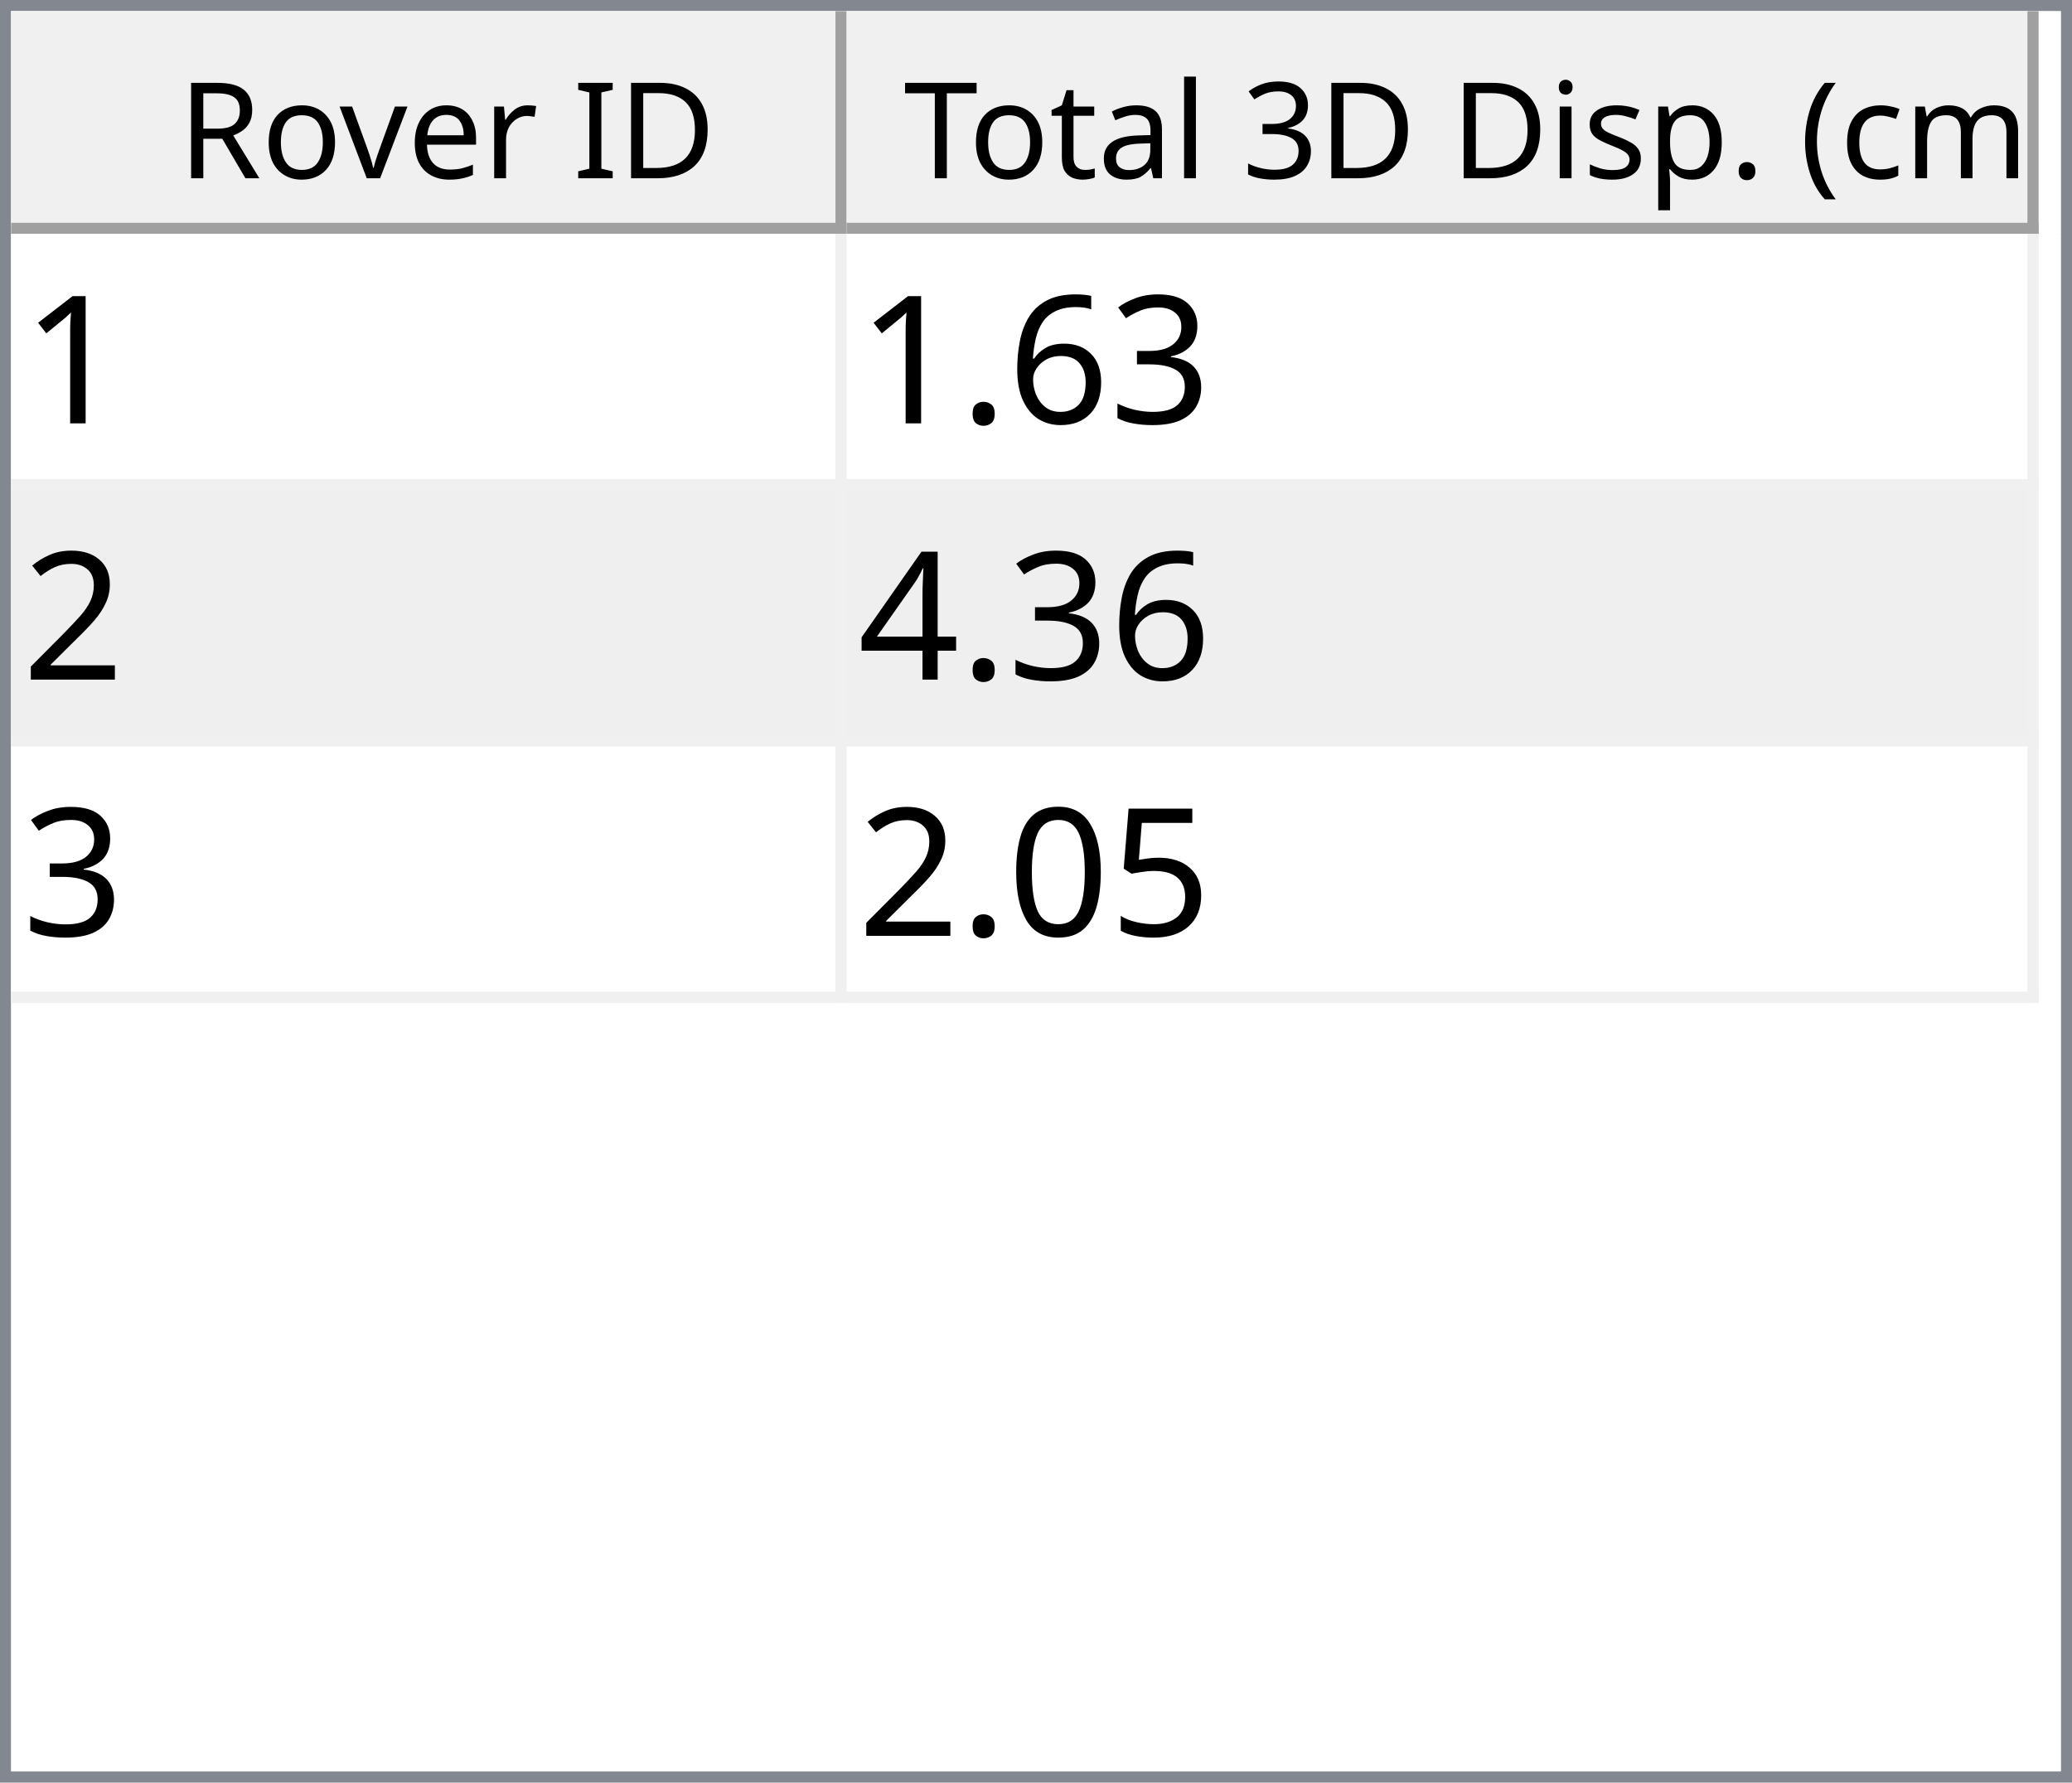
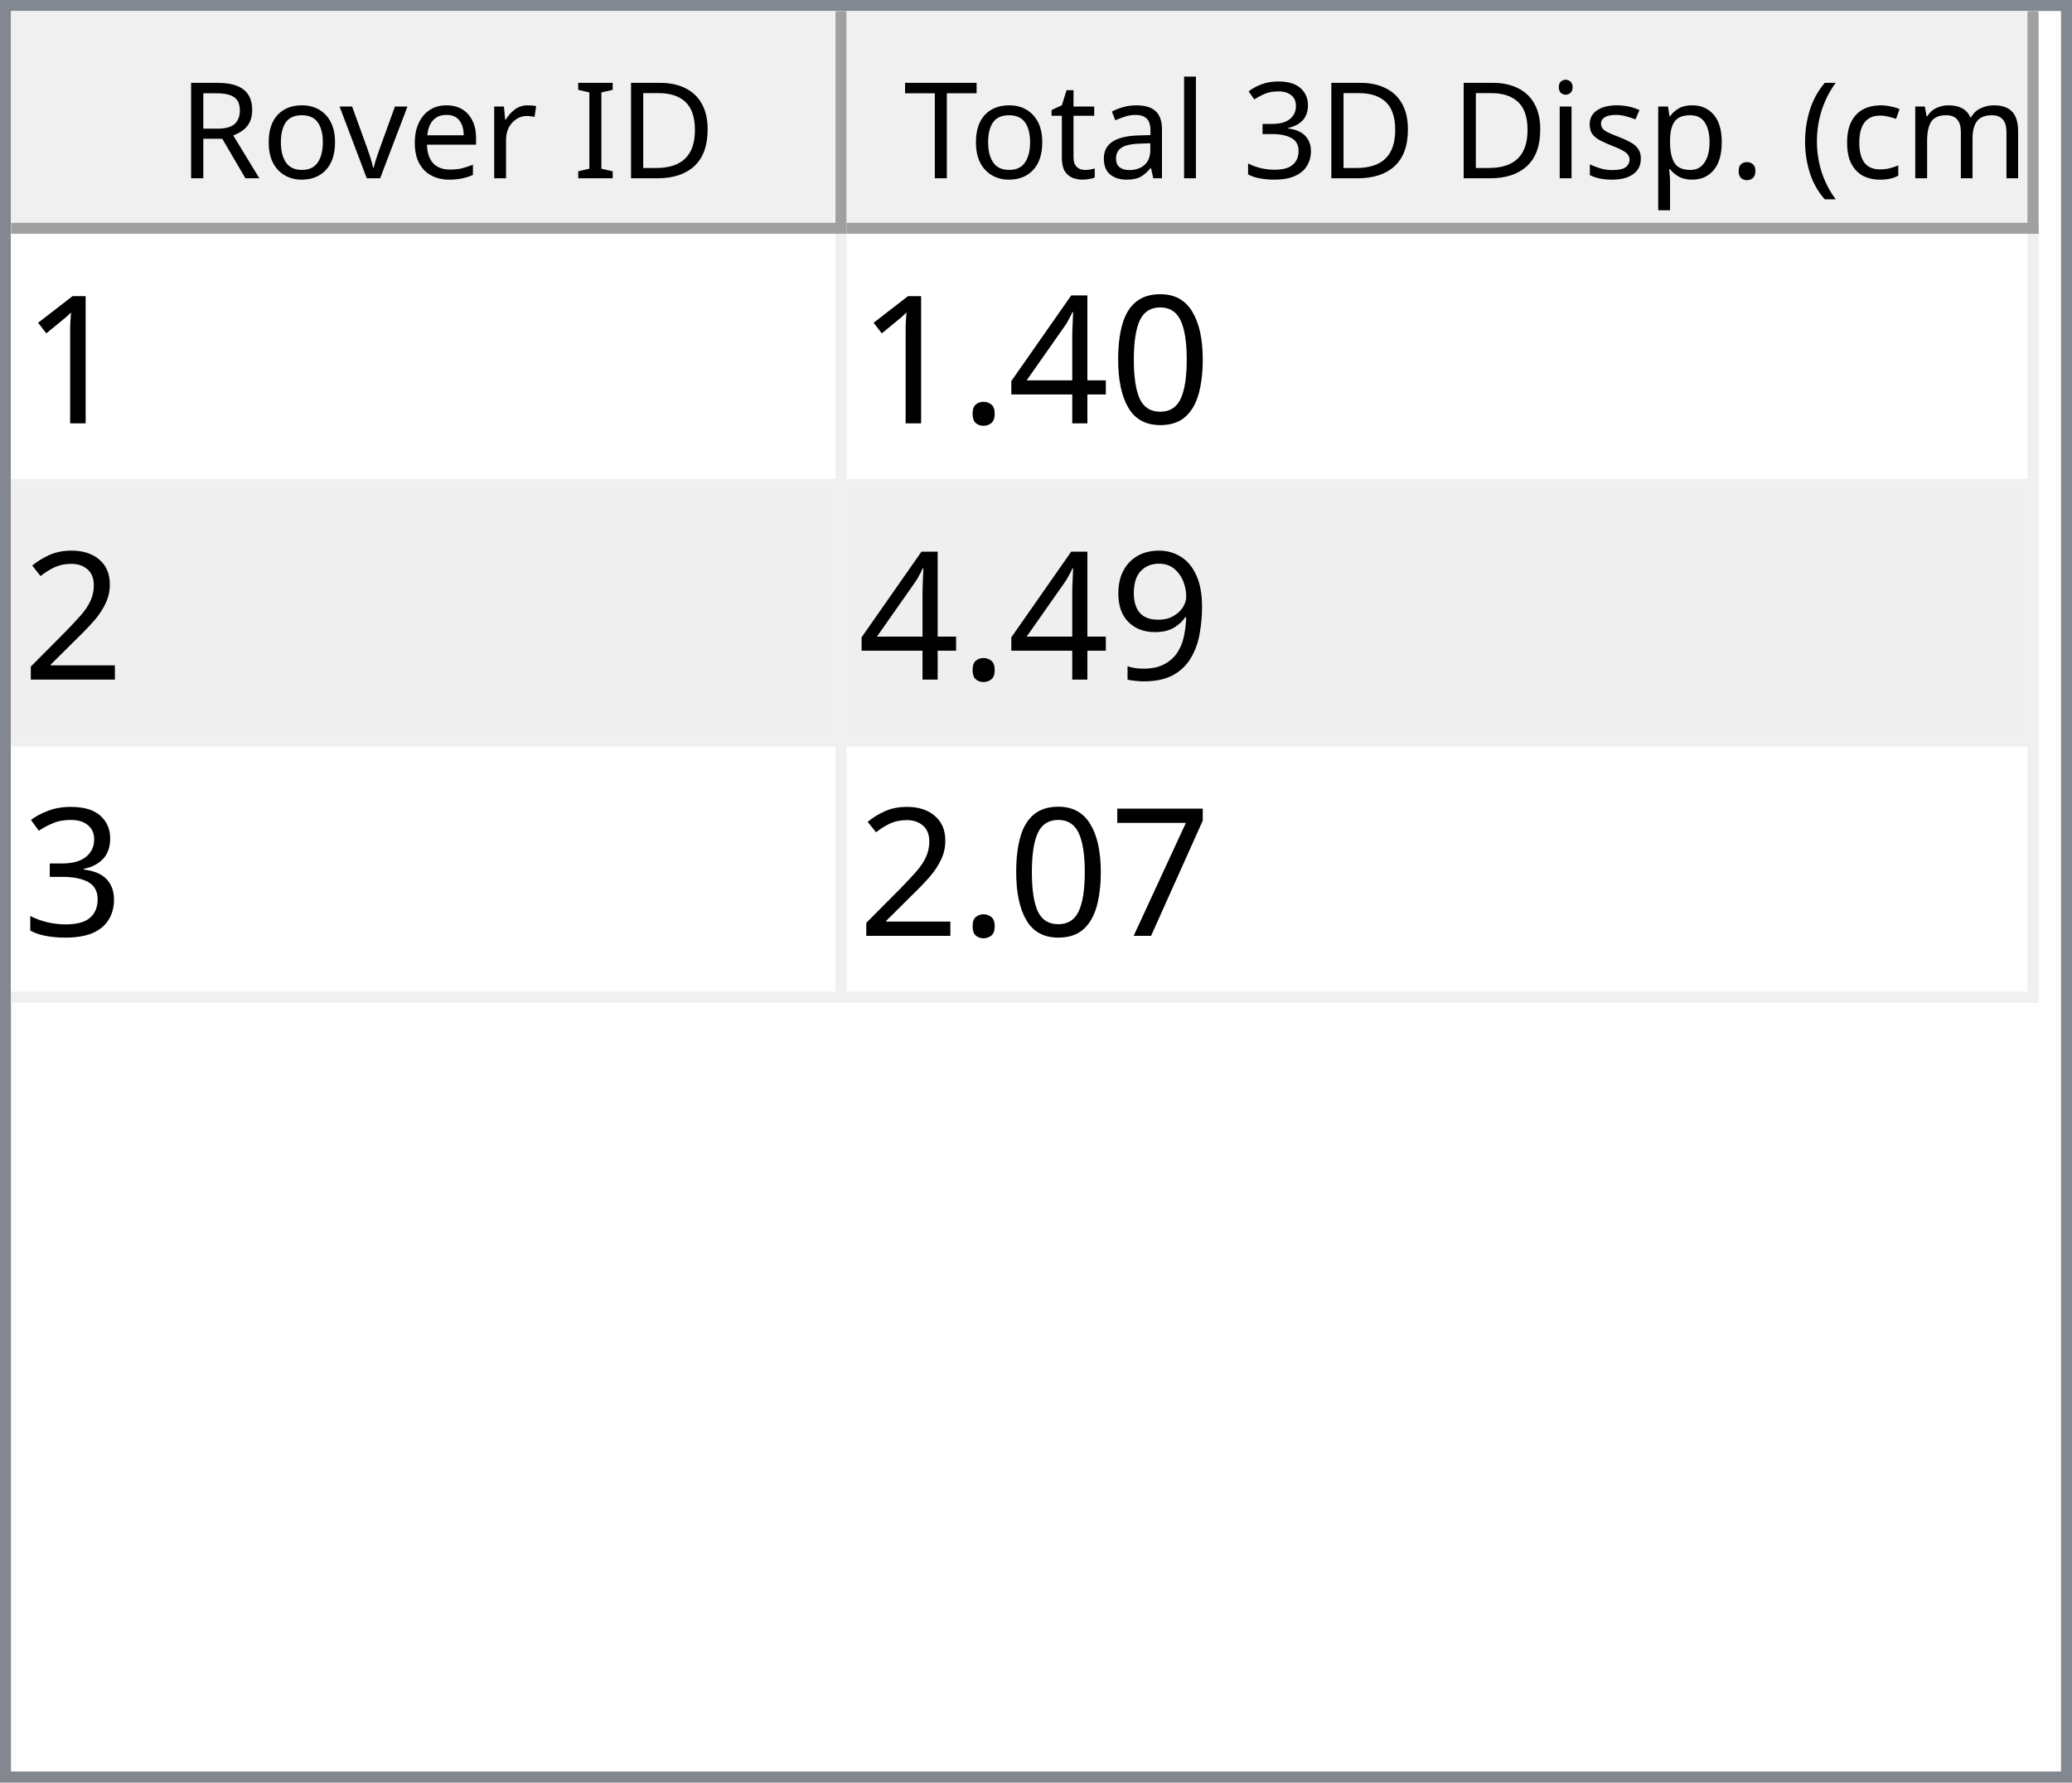
<svg xmlns="http://www.w3.org/2000/svg" style="fill-opacity:1; color-rendering:auto; color-interpolation:auto; text-rendering:auto; stroke:black; stroke-linecap:square; stroke-miterlimit:10; shape-rendering:auto; stroke-opacity:1; fill:black; stroke-dasharray:none; font-weight:normal; stroke-width:1; font-family:'Dialog'; font-style:normal; stroke-linejoin:miter; font-size:12px; stroke-dashoffset:0; image-rendering:auto;" width="186" height="160">
  <defs id="genericDefs" />
  <g>
    <defs id="defs1">
      <clipPath clipPathUnits="userSpaceOnUse" id="clipPath1">
        <path d="M0 0 L186 0 L186 160 L0 160 L0 0 Z" />
      </clipPath>
      <clipPath clipPathUnits="userSpaceOnUse" id="clipPath2">
        <path d="M0 0 L0 160 L186 160 L186 0 Z" />
      </clipPath>
      <clipPath clipPathUnits="userSpaceOnUse" id="clipPath3">
        <path d="M0 0 L0 20 L184 20 L184 0 Z" />
      </clipPath>
      <clipPath clipPathUnits="userSpaceOnUse" id="clipPath4">
        <path d="M0 0 L0 20 L75 20 L75 0 Z" />
      </clipPath>
      <clipPath clipPathUnits="userSpaceOnUse" id="clipPath5">
        <path d="M1 1 L1 19 L74 19 L74 1 Z" />
      </clipPath>
      <clipPath clipPathUnits="userSpaceOnUse" id="clipPath6">
        <path d="M0 0 L0 18 L73 18 L73 0 Z" />
      </clipPath>
      <clipPath clipPathUnits="userSpaceOnUse" id="clipPath7">
        <path d="M-0.5 -0.5 L-0.5 19.5 L74.5 19.5 L74.5 -0.5 Z" />
      </clipPath>
      <clipPath clipPathUnits="userSpaceOnUse" id="clipPath8">
        <path d="M0 0 L0 20 L107 20 L107 0 Z" />
      </clipPath>
      <clipPath clipPathUnits="userSpaceOnUse" id="clipPath9">
        <path d="M1 1 L1 19 L106 19 L106 1 Z" />
      </clipPath>
      <clipPath clipPathUnits="userSpaceOnUse" id="clipPath10">
        <path d="M0 0 L0 18 L105 18 L105 0 Z" />
      </clipPath>
      <clipPath clipPathUnits="userSpaceOnUse" id="clipPath11">
        <path d="M-0.5 -0.5 L-0.5 19.5 L106.5 19.5 L106.5 -0.5 Z" />
      </clipPath>
      <clipPath clipPathUnits="userSpaceOnUse" id="clipPath12">
        <path d="M0 0 L0 138 L184 138 L184 0 Z" />
      </clipPath>
      <clipPath clipPathUnits="userSpaceOnUse" id="clipPath13">
        <path d="M0 0 L0 69 L182 69 L182 0 Z" />
      </clipPath>
      <clipPath clipPathUnits="userSpaceOnUse" id="clipPath14">
        <path d="M-0.5 -0.5 L-0.5 68.5 L181.5 68.5 L181.5 -0.5 Z" />
      </clipPath>
      <clipPath clipPathUnits="userSpaceOnUse" id="clipPath15">
        <path d="M0 0 L0 22 L74 22 L74 0 Z" />
      </clipPath>
      <clipPath clipPathUnits="userSpaceOnUse" id="clipPath16">
        <path d="M0 0 L0 22 L106 22 L106 0 Z" />
      </clipPath>
      <font horiz-adv-x="64.551" id="font1">
        <font-face ascent="107.91" descent="25.098" units-per-em="100" style="font-style:normal; font-family:Segoe UI; font-weight:normal;" />
        <missing-glyph horiz-adv-x="64.551" d="M8.109 0 L8.109 68.266 L56.453 68.266 L56.453 0 L8.109 0 ZM15.328 7.234 L49.219 7.234 L49.219 61.031 L15.328 61.031 L15.328 7.234 Z" />
        <glyph unicode="D" horiz-adv-x="70.117" d="M9.188 0 L9.188 70.016 L28.516 70.016 Q65.531 70.016 65.531 35.891 Q65.531 19.672 55.25 9.836 Q44.969 0 27.734 0 L9.188 0 ZM17.391 62.594 L17.391 7.422 L27.828 7.422 Q41.609 7.422 49.273 14.797 Q56.938 22.172 56.938 35.688 Q56.938 62.594 28.328 62.594 L17.391 62.594 Z" />
        <glyph unicode="I" horiz-adv-x="26.611" d="M17.391 0 L9.188 0 L9.188 70.016 L17.391 70.016 L17.391 0 Z" />
        <glyph unicode=" " horiz-adv-x="27.393" d="" />
        <glyph unicode="r" horiz-adv-x="34.766" d="M34.188 41.891 Q32.078 43.5 28.125 43.5 Q23 43.5 19.555 38.672 Q16.109 33.844 16.109 25.484 L16.109 0 L8.109 0 L8.109 50 L16.109 50 L16.109 39.703 L16.312 39.703 Q18.016 44.969 21.531 47.922 Q25.047 50.875 29.391 50.875 Q32.516 50.875 34.188 50.203 L34.188 41.891 Z" />
        <glyph unicode="e" horiz-adv-x="52.295" d="M48.297 23 L12.984 23 Q13.188 14.656 17.484 10.109 Q21.781 5.562 29.297 5.562 Q37.75 5.562 44.828 11.141 L44.828 3.609 Q38.234 -1.172 27.391 -1.172 Q16.797 -1.172 10.742 5.641 Q4.688 12.453 4.688 24.812 Q4.688 36.469 11.305 43.82 Q17.922 51.172 27.734 51.172 Q37.547 51.172 42.922 44.828 Q48.297 38.484 48.297 27.203 L48.297 23 ZM40.094 29.781 Q40.047 36.719 36.75 40.578 Q33.453 44.438 27.594 44.438 Q21.922 44.438 17.969 40.383 Q14.016 36.328 13.094 29.781 L40.094 29.781 Z" />
        <glyph unicode="v" horiz-adv-x="47.9" d="M47.406 50 L27.484 0 L19.625 0 L0.688 50 L9.469 50 L22.172 13.672 Q23.578 9.672 23.922 6.688 L24.125 6.688 Q24.609 10.453 25.688 13.484 L38.969 50 L47.406 50 Z" />
        <glyph unicode="o" horiz-adv-x="58.594" d="M29 -1.172 Q17.922 -1.172 11.305 5.836 Q4.688 12.844 4.688 24.422 Q4.688 37.016 11.57 44.094 Q18.453 51.172 30.172 51.172 Q41.359 51.172 47.633 44.289 Q53.906 37.406 53.906 25.203 Q53.906 13.234 47.141 6.031 Q40.375 -1.172 29 -1.172 ZM29.594 44.438 Q21.875 44.438 17.383 39.188 Q12.891 33.938 12.891 24.703 Q12.891 15.828 17.43 10.695 Q21.969 5.562 29.594 5.562 Q37.359 5.562 41.531 10.594 Q45.703 15.625 45.703 24.906 Q45.703 34.281 41.531 39.359 Q37.359 44.438 29.594 44.438 Z" />
        <glyph unicode="R" horiz-adv-x="59.814" d="M59.375 0 L49.609 0 L37.891 19.625 Q36.281 22.359 34.766 24.289 Q33.25 26.219 31.664 27.438 Q30.078 28.656 28.25 29.219 Q26.422 29.781 24.125 29.781 L17.391 29.781 L17.391 0 L9.188 0 L9.188 70.016 L30.078 70.016 Q34.672 70.016 38.555 68.867 Q42.438 67.719 45.289 65.375 Q48.141 63.031 49.758 59.547 Q51.375 56.062 51.375 51.375 Q51.375 47.703 50.273 44.656 Q49.172 41.609 47.148 39.211 Q45.125 36.812 42.266 35.133 Q39.406 33.453 35.844 32.516 L35.844 32.328 Q37.594 31.547 38.891 30.547 Q40.188 29.547 41.359 28.18 Q42.531 26.812 43.68 25.078 Q44.828 23.344 46.234 21.047 L59.375 0 ZM17.391 62.594 L17.391 37.203 L28.516 37.203 Q31.594 37.203 34.203 38.133 Q36.812 39.062 38.719 40.797 Q40.625 42.531 41.703 45.047 Q42.781 47.562 42.781 50.688 Q42.781 56.297 39.141 59.445 Q35.5 62.594 28.609 62.594 L17.391 62.594 Z" />
        <glyph unicode=")" horiz-adv-x="30.176" d="M8.297 -15.922 L1.172 -15.922 Q16.406 2.344 16.406 26.812 Q16.406 51.469 1.078 70.016 L8.297 70.016 Q23.531 52.156 23.531 26.703 Q23.531 1.375 8.297 -15.922 Z" />
        <glyph unicode="m" horiz-adv-x="86.133" d="M79.109 0 L71.094 0 L71.094 28.719 Q71.094 37.016 68.531 40.727 Q65.969 44.438 59.906 44.438 Q54.781 44.438 51.195 39.75 Q47.609 35.062 47.609 28.516 L47.609 0 L39.594 0 L39.594 29.688 Q39.594 44.438 28.219 44.438 Q22.953 44.438 19.531 40.016 Q16.109 35.594 16.109 28.516 L16.109 0 L8.109 0 L8.109 50 L16.109 50 L16.109 42.094 L16.312 42.094 Q21.625 51.172 31.844 51.172 Q36.969 51.172 40.773 48.312 Q44.578 45.453 46 40.828 Q51.562 51.172 62.594 51.172 Q79.109 51.172 79.109 30.812 L79.109 0 Z" />
        <glyph unicode="c" horiz-adv-x="46.191" d="M42.188 2.297 Q36.422 -1.172 28.516 -1.172 Q17.828 -1.172 11.258 5.789 Q4.688 12.75 4.688 23.828 Q4.688 36.188 11.766 43.68 Q18.844 51.172 30.672 51.172 Q37.25 51.172 42.281 48.734 L42.281 40.531 Q36.719 44.438 30.375 44.438 Q22.703 44.438 17.797 38.945 Q12.891 33.453 12.891 24.516 Q12.891 15.719 17.508 10.641 Q22.125 5.562 29.891 5.562 Q36.422 5.562 42.188 9.906 L42.188 2.297 Z" />
        <glyph unicode="(" horiz-adv-x="30.176" d="M29.109 -15.922 L21.969 -15.922 Q6.844 1.375 6.844 26.703 Q6.844 52.156 21.969 70.016 L29.203 70.016 Q13.875 51.469 13.875 26.812 Q13.875 2.344 29.109 -15.922 Z" />
        <glyph unicode="." horiz-adv-x="21.68" d="M10.891 -1.078 Q8.641 -1.078 7.055 0.539 Q5.469 2.156 5.469 4.391 Q5.469 6.641 7.055 8.273 Q8.641 9.906 10.891 9.906 Q13.188 9.906 14.797 8.273 Q16.406 6.641 16.406 4.391 Q16.406 2.156 14.797 0.539 Q13.188 -1.078 10.891 -1.078 Z" />
        <glyph unicode="p" horiz-adv-x="58.789" d="M16.312 7.234 L16.109 7.234 L16.109 -23 L8.109 -23 L8.109 50 L16.109 50 L16.109 41.219 L16.312 41.219 Q22.219 51.172 33.594 51.172 Q43.266 51.172 48.688 44.461 Q54.109 37.75 54.109 26.469 Q54.109 13.922 48 6.375 Q41.891 -1.172 31.297 -1.172 Q21.578 -1.172 16.312 7.234 ZM16.109 27.391 L16.109 20.406 Q16.109 14.203 20.141 9.883 Q24.172 5.562 30.375 5.562 Q37.641 5.562 41.773 11.133 Q45.906 16.703 45.906 26.609 Q45.906 34.969 42.047 39.703 Q38.188 44.438 31.594 44.438 Q24.609 44.438 20.359 39.578 Q16.109 34.719 16.109 27.391 Z" />
        <glyph unicode="s" horiz-adv-x="42.432" d="M5.078 1.812 L5.078 10.406 Q11.625 5.562 19.484 5.562 Q30.031 5.562 30.031 12.594 Q30.031 14.594 29.125 15.992 Q28.219 17.391 26.68 18.461 Q25.141 19.531 23.07 20.383 Q21 21.234 18.609 22.172 Q15.281 23.484 12.766 24.828 Q10.25 26.172 8.57 27.859 Q6.891 29.547 6.031 31.695 Q5.172 33.844 5.172 36.719 Q5.172 40.234 6.789 42.945 Q8.406 45.656 11.086 47.484 Q13.766 49.312 17.211 50.242 Q20.656 51.172 24.312 51.172 Q30.812 51.172 35.938 48.922 L35.938 40.828 Q30.422 44.438 23.25 44.438 Q21 44.438 19.195 43.922 Q17.391 43.406 16.094 42.477 Q14.797 41.547 14.086 40.258 Q13.375 38.969 13.375 37.406 Q13.375 35.453 14.086 34.133 Q14.797 32.812 16.164 31.789 Q17.531 30.766 19.484 29.938 Q21.438 29.109 23.922 28.125 Q27.25 26.859 29.883 25.516 Q32.516 24.172 34.375 22.484 Q36.234 20.797 37.234 18.602 Q38.234 16.406 38.234 13.375 Q38.234 9.672 36.602 6.938 Q34.969 4.203 32.234 2.398 Q29.5 0.594 25.93 -0.289 Q22.359 -1.172 18.453 -1.172 Q10.75 -1.172 5.078 1.812 Z" />
        <glyph unicode="i" horiz-adv-x="24.219" d="M12.203 62.703 Q10.062 62.703 8.547 64.164 Q7.031 65.625 7.031 67.875 Q7.031 70.125 8.547 71.609 Q10.062 73.094 12.203 73.094 Q14.406 73.094 15.945 71.609 Q17.484 70.125 17.484 67.875 Q17.484 65.719 15.945 64.211 Q14.406 62.703 12.203 62.703 ZM16.109 0 L8.109 0 L8.109 50 L16.109 50 L16.109 0 Z" />
        <glyph unicode="3" horiz-adv-x="53.906" d="M46.531 19.828 Q46.531 15.094 44.75 11.211 Q42.969 7.328 39.719 4.57 Q36.469 1.812 31.93 0.297 Q27.391 -1.219 21.922 -1.219 Q11.922 -1.219 6 2.594 L6 11.188 Q13.094 5.609 22.219 5.609 Q25.875 5.609 28.828 6.539 Q31.781 7.469 33.906 9.227 Q36.031 10.984 37.18 13.477 Q38.328 15.969 38.328 19.094 Q38.328 32.812 18.797 32.812 L12.984 32.812 L12.984 39.594 L18.5 39.594 Q35.797 39.594 35.797 52.484 Q35.797 64.406 22.609 64.406 Q15.188 64.406 8.688 59.422 L8.688 67.188 Q15.375 71.188 24.609 71.188 Q29 71.188 32.57 69.969 Q36.141 68.75 38.68 66.555 Q41.219 64.359 42.609 61.281 Q44 58.203 44 54.5 Q44 40.672 30.031 36.719 L30.031 36.531 Q33.594 36.141 36.625 34.797 Q39.656 33.453 41.852 31.305 Q44.047 29.156 45.289 26.25 Q46.531 23.344 46.531 19.828 Z" />
        <glyph unicode="l" horiz-adv-x="24.219" d="M16.109 0 L8.109 0 L8.109 74.031 L16.109 74.031 L16.109 0 Z" />
        <glyph unicode="a" horiz-adv-x="50.879" d="M43.891 0 L35.891 0 L35.891 7.812 L35.688 7.812 Q30.469 -1.172 20.312 -1.172 Q12.844 -1.172 8.617 2.781 Q4.391 6.734 4.391 13.281 Q4.391 27.297 20.906 29.594 L35.891 31.688 Q35.891 44.438 25.594 44.438 Q16.547 44.438 9.281 38.281 L9.281 46.484 Q16.656 51.172 26.266 51.172 Q43.891 51.172 43.891 32.516 L43.891 0 ZM35.891 25.297 L23.828 23.641 Q18.266 22.859 15.43 20.875 Q12.594 18.891 12.594 13.875 Q12.594 10.203 15.211 7.883 Q17.828 5.562 22.172 5.562 Q28.125 5.562 32.008 9.742 Q35.891 13.922 35.891 20.312 L35.891 25.297 Z" />
        <glyph unicode="t" horiz-adv-x="33.887" d="M31.297 0.484 Q28.469 -1.078 23.828 -1.078 Q10.688 -1.078 10.688 13.578 L10.688 43.172 L2.094 43.172 L2.094 50 L10.688 50 L10.688 62.203 L18.703 64.797 L18.703 50 L31.297 50 L31.297 43.172 L18.703 43.172 L18.703 14.984 Q18.703 9.969 20.414 7.82 Q22.125 5.672 26.078 5.672 Q29.109 5.672 31.297 7.328 L31.297 0.484 Z" />
        <glyph unicode="T" horiz-adv-x="52.393" d="M50.594 62.594 L30.375 62.594 L30.375 0 L22.172 0 L22.172 62.594 L2 62.594 L2 70.016 L50.594 70.016 L50.594 62.594 Z" />
      </font>
      <font horiz-adv-x="75.0" id="font2">
        <font-face ascent="100.537" descent="21.973" units-per-em="100" style="font-style:normal; font-family:sans-serif; font-weight:normal;" />
        <missing-glyph horiz-adv-x="75.0" d="M12.5 0 L12.5 62.5 L62.5 62.5 L62.5 0 L12.5 0 ZM14.062 1.562 L60.938 1.562 L60.938 60.938 L14.062 60.938 L14.062 1.562 Z" />
        <glyph unicode="1" horiz-adv-x="55.615" d="M37.25 0 L28.469 0 L28.469 56 Q25.297 52.984 20.141 49.953 Q14.984 46.922 10.891 45.406 L10.891 53.906 Q18.266 57.375 23.781 62.305 Q29.297 67.234 31.594 71.875 L37.25 71.875 L37.25 0 Z" />
-         <glyph unicode="3" horiz-adv-x="55.615" d="M4.203 18.891 L12.984 20.062 Q14.5 12.594 18.141 9.297 Q21.781 6 27 6 Q33.203 6 37.477 10.297 Q41.75 14.594 41.75 20.953 Q41.75 27 37.797 30.93 Q33.844 34.859 27.734 34.859 Q25.25 34.859 21.531 33.891 L22.516 41.609 Q23.391 41.5 23.922 41.5 Q29.547 41.5 34.039 44.43 Q38.531 47.359 38.531 53.469 Q38.531 58.297 35.258 61.477 Q31.984 64.656 26.812 64.656 Q21.688 64.656 18.266 61.43 Q14.844 58.203 13.875 51.766 L5.078 53.328 Q6.688 62.156 12.398 67.016 Q18.109 71.875 26.609 71.875 Q32.469 71.875 37.398 69.359 Q42.328 66.844 44.945 62.5 Q47.562 58.156 47.562 53.266 Q47.562 48.641 45.07 44.828 Q42.578 41.016 37.703 38.766 Q44.047 37.312 47.562 32.695 Q51.078 28.078 51.078 21.141 Q51.078 11.766 44.242 5.25 Q37.406 -1.266 26.953 -1.266 Q17.531 -1.266 11.305 4.352 Q5.078 9.969 4.203 18.891 Z" />
-         <glyph unicode="6" horiz-adv-x="55.615" d="M49.75 54.047 L41.016 53.375 Q39.844 58.547 37.703 60.891 Q34.125 64.656 28.906 64.656 Q24.703 64.656 21.531 62.312 Q17.391 59.281 14.992 53.469 Q12.594 47.656 12.5 36.922 Q15.672 41.75 20.266 44.094 Q24.859 46.438 29.891 46.438 Q38.672 46.438 44.852 39.969 Q51.031 33.5 51.031 23.25 Q51.031 16.5 48.125 10.719 Q45.219 4.938 40.141 1.859 Q35.062 -1.219 28.609 -1.219 Q17.625 -1.219 10.695 6.859 Q3.766 14.938 3.766 33.5 Q3.766 54.25 11.422 63.672 Q18.109 71.875 29.438 71.875 Q37.891 71.875 43.289 67.141 Q48.688 62.406 49.75 54.047 ZM13.875 23.188 Q13.875 18.656 15.797 14.508 Q17.719 10.359 21.188 8.18 Q24.656 6 28.469 6 Q34.031 6 38.039 10.492 Q42.047 14.984 42.047 22.703 Q42.047 30.125 38.086 34.398 Q34.125 38.672 28.125 38.672 Q22.172 38.672 18.023 34.398 Q13.875 30.125 13.875 23.188 Z" />
+         <glyph unicode="0" horiz-adv-x="55.615" d="M4.156 35.297 Q4.156 48 6.766 55.742 Q9.375 63.484 14.523 67.68 Q19.672 71.875 27.484 71.875 Q33.25 71.875 37.594 69.555 Q41.938 67.234 44.773 62.867 Q47.609 58.5 49.219 52.227 Q50.828 45.953 50.828 35.297 Q50.828 22.703 48.242 14.969 Q45.656 7.234 40.508 3.008 Q35.359 -1.219 27.484 -1.219 Q17.141 -1.219 11.234 6.203 Q4.156 15.141 4.156 35.297 ZM13.188 35.297 Q13.188 17.672 17.312 11.836 Q21.438 6 27.484 6 Q33.547 6 37.672 11.859 Q41.797 17.719 41.797 35.297 Q41.797 52.984 37.672 58.789 Q33.547 64.594 27.391 64.594 Q21.344 64.594 17.719 59.469 Q13.188 52.938 13.188 35.297 Z" />
+         <glyph unicode="4" horiz-adv-x="55.615" d="M32.328 0 L32.328 17.141 L1.266 17.141 L1.266 25.203 L33.938 71.578 L41.109 71.578 L41.109 25.203 L50.781 25.203 L50.781 17.141 L41.109 17.141 L41.109 0 L32.328 0 ZM32.328 25.203 L32.328 57.469 L9.906 25.203 L32.328 25.203 Z" />
        <glyph unicode="." horiz-adv-x="27.783" d="M9.078 0 L9.078 10.016 L19.094 10.016 L19.094 0 L9.078 0 Z" />
        <glyph unicode="2" horiz-adv-x="55.615" d="M50.344 8.453 L50.344 0 L3.031 0 Q2.938 3.172 4.047 6.109 Q5.859 10.938 9.836 15.625 Q13.812 20.312 21.344 26.469 Q33.016 36.031 37.117 41.625 Q41.219 47.219 41.219 52.203 Q41.219 57.422 37.477 61.008 Q33.734 64.594 27.734 64.594 Q21.391 64.594 17.578 60.789 Q13.766 56.984 13.719 50.25 L4.688 51.172 Q5.609 61.281 11.664 66.578 Q17.719 71.875 27.938 71.875 Q38.234 71.875 44.242 66.164 Q50.25 60.453 50.25 52 Q50.25 47.703 48.492 43.555 Q46.734 39.406 42.656 34.812 Q38.578 30.219 29.109 22.219 Q21.188 15.578 18.945 13.211 Q16.703 10.844 15.234 8.453 L50.344 8.453 Z" />
-         <glyph unicode="4" horiz-adv-x="55.615" d="M32.328 0 L32.328 17.141 L1.266 17.141 L1.266 25.203 L33.938 71.578 L41.109 71.578 L41.109 25.203 L50.781 25.203 L50.781 17.141 L41.109 17.141 L41.109 0 L32.328 0 ZM32.328 25.203 L32.328 57.469 L9.906 25.203 L32.328 25.203 Z" />
-         <glyph unicode="5" horiz-adv-x="55.615" d="M4.156 18.75 L13.375 19.531 Q14.406 12.797 18.141 9.398 Q21.875 6 27.156 6 Q33.5 6 37.891 10.789 Q42.281 15.578 42.281 23.484 Q42.281 31 38.062 35.352 Q33.844 39.703 27 39.703 Q22.75 39.703 19.336 37.773 Q15.922 35.844 13.969 32.766 L5.719 33.844 L12.641 70.609 L48.25 70.609 L48.25 62.203 L19.672 62.203 L15.828 42.969 Q22.266 47.469 29.344 47.469 Q38.719 47.469 45.164 40.969 Q51.609 34.469 51.609 24.266 Q51.609 14.547 45.953 7.469 Q39.062 -1.219 27.156 -1.219 Q17.391 -1.219 11.211 4.25 Q5.031 9.719 4.156 18.75 Z" />
-         <glyph unicode="0" horiz-adv-x="55.615" d="M4.156 35.297 Q4.156 48 6.766 55.742 Q9.375 63.484 14.523 67.68 Q19.672 71.875 27.484 71.875 Q33.25 71.875 37.594 69.555 Q41.938 67.234 44.773 62.867 Q47.609 58.5 49.219 52.227 Q50.828 45.953 50.828 35.297 Q50.828 22.703 48.242 14.969 Q45.656 7.234 40.508 3.008 Q35.359 -1.219 27.484 -1.219 Q17.141 -1.219 11.234 6.203 Q4.156 15.141 4.156 35.297 ZM13.188 35.297 Q13.188 17.672 17.312 11.836 Q21.438 6 27.484 6 Q33.547 6 37.672 11.859 Q41.797 17.719 41.797 35.297 Q41.797 52.984 37.672 58.789 Q33.547 64.594 27.391 64.594 Q21.344 64.594 17.719 59.469 Q13.188 52.938 13.188 35.297 Z" />
+         <glyph unicode="9" horiz-adv-x="55.615" d="M5.469 16.547 L13.922 17.328 Q14.984 11.375 18.016 8.688 Q21.047 6 25.781 6 Q29.828 6 32.883 7.859 Q35.938 9.719 37.891 12.82 Q39.844 15.922 41.164 21.195 Q42.484 26.469 42.484 31.938 Q42.484 32.516 42.438 33.688 Q39.797 29.5 35.234 26.883 Q30.672 24.266 25.344 24.266 Q16.453 24.266 10.305 30.711 Q4.156 37.156 4.156 47.703 Q4.156 58.594 10.578 65.234 Q17 71.875 26.656 71.875 Q33.641 71.875 39.43 68.117 Q45.219 64.359 48.219 57.398 Q51.219 50.438 51.219 37.25 Q51.219 23.531 48.242 15.406 Q45.266 7.281 39.383 3.031 Q33.5 -1.219 25.594 -1.219 Q17.188 -1.219 11.867 3.445 Q6.547 8.109 5.469 16.547 ZM41.453 48.141 Q41.453 55.719 37.43 60.156 Q33.406 64.594 27.734 64.594 Q21.875 64.594 17.531 59.812 Q13.188 55.031 13.188 47.406 Q13.188 40.578 17.312 36.305 Q21.438 32.031 27.484 32.031 Q33.594 32.031 37.523 36.305 Q41.453 40.578 41.453 48.141 Z" />
+         <glyph unicode="3" horiz-adv-x="55.615" d="M4.203 18.891 L12.984 20.062 Q14.5 12.594 18.141 9.297 Q21.781 6 27 6 Q33.203 6 37.477 10.297 Q41.75 14.594 41.75 20.953 Q41.75 27 37.797 30.93 Q33.844 34.859 27.734 34.859 Q25.25 34.859 21.531 33.891 L22.516 41.609 Q23.391 41.5 23.922 41.5 Q29.547 41.5 34.039 44.43 Q38.531 47.359 38.531 53.469 Q38.531 58.297 35.258 61.477 Q31.984 64.656 26.812 64.656 Q21.688 64.656 18.266 61.43 Q14.844 58.203 13.875 51.766 L5.078 53.328 Q6.688 62.156 12.398 67.016 Q18.109 71.875 26.609 71.875 Q32.469 71.875 37.398 69.359 Q42.328 66.844 44.945 62.5 Q47.562 58.156 47.562 53.266 Q47.562 48.641 45.07 44.828 Q42.578 41.016 37.703 38.766 Q44.047 37.312 47.562 32.695 Q51.078 28.078 51.078 21.141 Q51.078 11.766 44.242 5.25 Q37.406 -1.266 26.953 -1.266 Q17.531 -1.266 11.305 4.352 Q5.078 9.969 4.203 18.891 Z" />
+         <glyph unicode="7" horiz-adv-x="55.615" d="M4.734 62.203 L4.734 70.656 L51.078 70.656 L51.078 63.812 Q44.234 56.547 37.523 44.484 Q30.812 32.422 27.156 19.672 Q24.516 10.688 23.781 0 L14.75 0 Q14.891 8.453 18.062 20.414 Q21.234 32.375 27.172 43.484 Q33.109 54.594 39.797 62.203 L4.734 62.203 Z" />
      </font>
    </defs>
    <g style="fill:white; stroke:white;">
      <rect x="0" y="0" width="186" style="clip-path:url(#clipPath1); stroke:none;" height="160" />
    </g>
    <g style="fill:white; text-rendering:optimizeSpeed; color-rendering:optimizeSpeed; image-rendering:optimizeSpeed; shape-rendering:crispEdges; stroke:white; color-interpolation:sRGB;">
      <rect x="0" width="186" height="160" y="0" style="stroke:none;" />
      <path style="stroke:none;" d="M0 160 L186 160 L186 0 L0 0 Z" />
    </g>
    <g style="fill:rgb(240,240,240); font-family:'Segoe UI'; stroke:rgb(240,240,240);">
      <rect x="0" y="0" width="186" style="clip-path:url(#clipPath2); stroke:none;" height="160" />
    </g>
    <g style="fill:rgb(130,135,144); font-family:'Segoe UI'; stroke:rgb(130,135,144);">
      <path d="M0 0 L186 0 L186 160 L0 160 L0 0 ZM1 1 L185 1 L185 159 L1 159 L1 1 Z" style="fill-rule:evenodd; clip-path:url(#clipPath2); stroke:none;" />
    </g>
    <g style="fill:white; font-family:'Segoe UI'; stroke:white;" transform="translate(1,1)">
      <rect x="0" y="0" width="184" style="clip-path:url(#clipPath3); stroke:none;" height="20" />
    </g>
    <g style="fill:rgb(240,240,240); font-family:'Segoe UI'; stroke:rgb(240,240,240);" transform="translate(1,1)">
      <rect x="0" y="0" width="75" style="clip-path:url(#clipPath4); stroke:none;" height="20" />
    </g>
    <g style="font-family:'Segoe UI';" transform="translate(2,2)">
      <text x="14" xml:space="preserve" y="14" style="clip-path:url(#clipPath6); stroke:none;">Rover ID</text>
    </g>
    <g style="fill:rgb(160,160,160); font-family:'Segoe UI'; stroke:rgb(160,160,160); stroke-linejoin:bevel;" transform="translate(1.5,1.5)">
      <line x1="74" x2="74" y1="0" style="fill:none; clip-path:url(#clipPath7);" y2="19" />
    </g>
    <g style="fill:rgb(160,160,160); font-family:'Segoe UI'; stroke:rgb(160,160,160); stroke-linejoin:bevel;" transform="matrix(1,0,0,1,1,1) translate(0.5,0.5)">
      <line x1="0" x2="74" y1="19" style="fill:none; clip-path:url(#clipPath7);" y2="19" />
    </g>
    <g style="fill:rgb(240,240,240); font-family:'Segoe UI'; stroke:rgb(240,240,240);" transform="translate(76,1)">
      <rect x="0" y="0" width="107" style="clip-path:url(#clipPath8); stroke:none;" height="20" />
    </g>
    <g style="font-family:'Segoe UI';" transform="translate(77,2)">
      <text x="1" xml:space="preserve" y="14" style="clip-path:url(#clipPath10); stroke:none;"> Total 3D Disp. (cm)</text>
    </g>
    <g style="fill:rgb(160,160,160); font-family:'Segoe UI'; stroke:rgb(160,160,160); stroke-linejoin:bevel;" transform="translate(76.5,1.5)">
      <line x1="106" x2="106" y1="0" style="fill:none; clip-path:url(#clipPath11);" y2="19" />
    </g>
    <g style="fill:rgb(160,160,160); font-family:'Segoe UI'; stroke:rgb(160,160,160); stroke-linejoin:bevel;" transform="matrix(1,0,0,1,76,1) translate(0.5,0.5)">
      <line x1="0" x2="106" y1="19" style="fill:none; clip-path:url(#clipPath11);" y2="19" />
    </g>
    <g style="fill:white; font-family:'Segoe UI'; stroke:white;" transform="translate(1,21)">
      <rect x="0" y="0" width="184" style="clip-path:url(#clipPath12); stroke:none;" height="138" />
    </g>
    <g style="fill:rgb(240,240,240); font-size:16px; font-family:sans-serif; stroke:rgb(240,240,240);" transform="translate(1,21)">
      <rect x="0" y="0" width="182" style="clip-path:url(#clipPath13); stroke:none;" height="69" />
      <line transform="translate(0.5,0.5)" x1="0" x2="181" y1="22" style="clip-path:url(#clipPath14); fill:none; stroke-linejoin:bevel;" y2="22" />
    </g>
    <g transform="matrix(1,0,0,1,1,21) translate(0.5,0.5)" style="fill:rgb(240,240,240); font-size:16px; font-family:sans-serif; stroke:rgb(240,240,240); stroke-linejoin:bevel;">
      <line x1="0" x2="181" y1="45" style="fill:none; clip-path:url(#clipPath14);" y2="45" />
    </g>
    <g transform="matrix(1,0,0,1,1,21) translate(0.5,0.5)" style="fill:rgb(240,240,240); font-size:16px; font-family:sans-serif; stroke:rgb(240,240,240); stroke-linejoin:bevel;">
      <line x1="0" x2="181" y1="68" style="fill:none; clip-path:url(#clipPath14);" y2="68" />
    </g>
    <g transform="matrix(1,0,0,1,1,21) translate(0.5,0.5)" style="fill:rgb(240,240,240); font-size:16px; font-family:sans-serif; stroke:rgb(240,240,240); stroke-linejoin:bevel;">
      <line x1="74" x2="74" y1="0" style="fill:none; clip-path:url(#clipPath14);" y2="68" />
    </g>
    <g transform="matrix(1,0,0,1,1,21) translate(0.5,0.5)" style="fill:rgb(240,240,240); font-size:16px; font-family:sans-serif; stroke:rgb(240,240,240); stroke-linejoin:bevel;">
      <line x1="181" x2="181" y1="0" style="fill:none; clip-path:url(#clipPath14);" y2="68" />
    </g>
    <g style="fill:white; font-size:16px; font-family:sans-serif; stroke:white;" transform="matrix(1,0,0,1,1,21)">
      <rect x="0" y="0" width="74" style="clip-path:url(#clipPath15); stroke:none;" height="22" />
      <text x="1" y="17" style="fill:black; clip-path:url(#clipPath15); stroke:none;" xml:space="preserve">1</text>
    </g>
    <g style="fill:white; font-size:16px; font-family:sans-serif; stroke:white;" transform="matrix(1,0,0,1,1,21) translate(75,0)">
      <rect x="0" y="0" width="106" style="clip-path:url(#clipPath16); stroke:none;" height="22" />
-       <text x="1" y="17" style="fill:black; clip-path:url(#clipPath16); stroke:none;" xml:space="preserve">1.63</text>
+       <text x="1" y="17" style="fill:black; clip-path:url(#clipPath16); stroke:none;" xml:space="preserve">1.40</text>
    </g>
    <g style="fill:rgb(239,239,239); font-size:16px; font-family:sans-serif; stroke:rgb(239,239,239);" transform="matrix(1,0,0,1,1,21) translate(0,23)">
      <rect x="0" y="0" width="74" style="clip-path:url(#clipPath15); stroke:none;" height="22" />
      <text x="1" y="17" style="fill:black; clip-path:url(#clipPath15); stroke:none;" xml:space="preserve">2</text>
    </g>
    <g style="fill:rgb(239,239,239); font-size:16px; font-family:sans-serif; stroke:rgb(239,239,239);" transform="matrix(1,0,0,1,1,21) translate(75,23)">
      <rect x="0" y="0" width="106" style="clip-path:url(#clipPath16); stroke:none;" height="22" />
-       <text x="1" y="17" style="fill:black; clip-path:url(#clipPath16); stroke:none;" xml:space="preserve">4.36</text>
+       <text x="1" y="17" style="fill:black; clip-path:url(#clipPath16); stroke:none;" xml:space="preserve">4.49</text>
    </g>
    <g style="fill:white; font-size:16px; font-family:sans-serif; stroke:white;" transform="matrix(1,0,0,1,1,21) translate(0,46)">
      <rect x="0" y="0" width="74" style="clip-path:url(#clipPath15); stroke:none;" height="22" />
      <text x="1" y="17" style="fill:black; clip-path:url(#clipPath15); stroke:none;" xml:space="preserve">3</text>
    </g>
    <g style="fill:white; font-size:16px; font-family:sans-serif; stroke:white;" transform="matrix(1,0,0,1,1,21) translate(75,46)">
      <rect x="0" y="0" width="106" style="clip-path:url(#clipPath16); stroke:none;" height="22" />
-       <text x="1" y="17" style="fill:black; clip-path:url(#clipPath16); stroke:none;" xml:space="preserve">2.05</text>
+       <text x="1" y="17" style="fill:black; clip-path:url(#clipPath16); stroke:none;" xml:space="preserve">2.07</text>
    </g>
  </g>
</svg>
